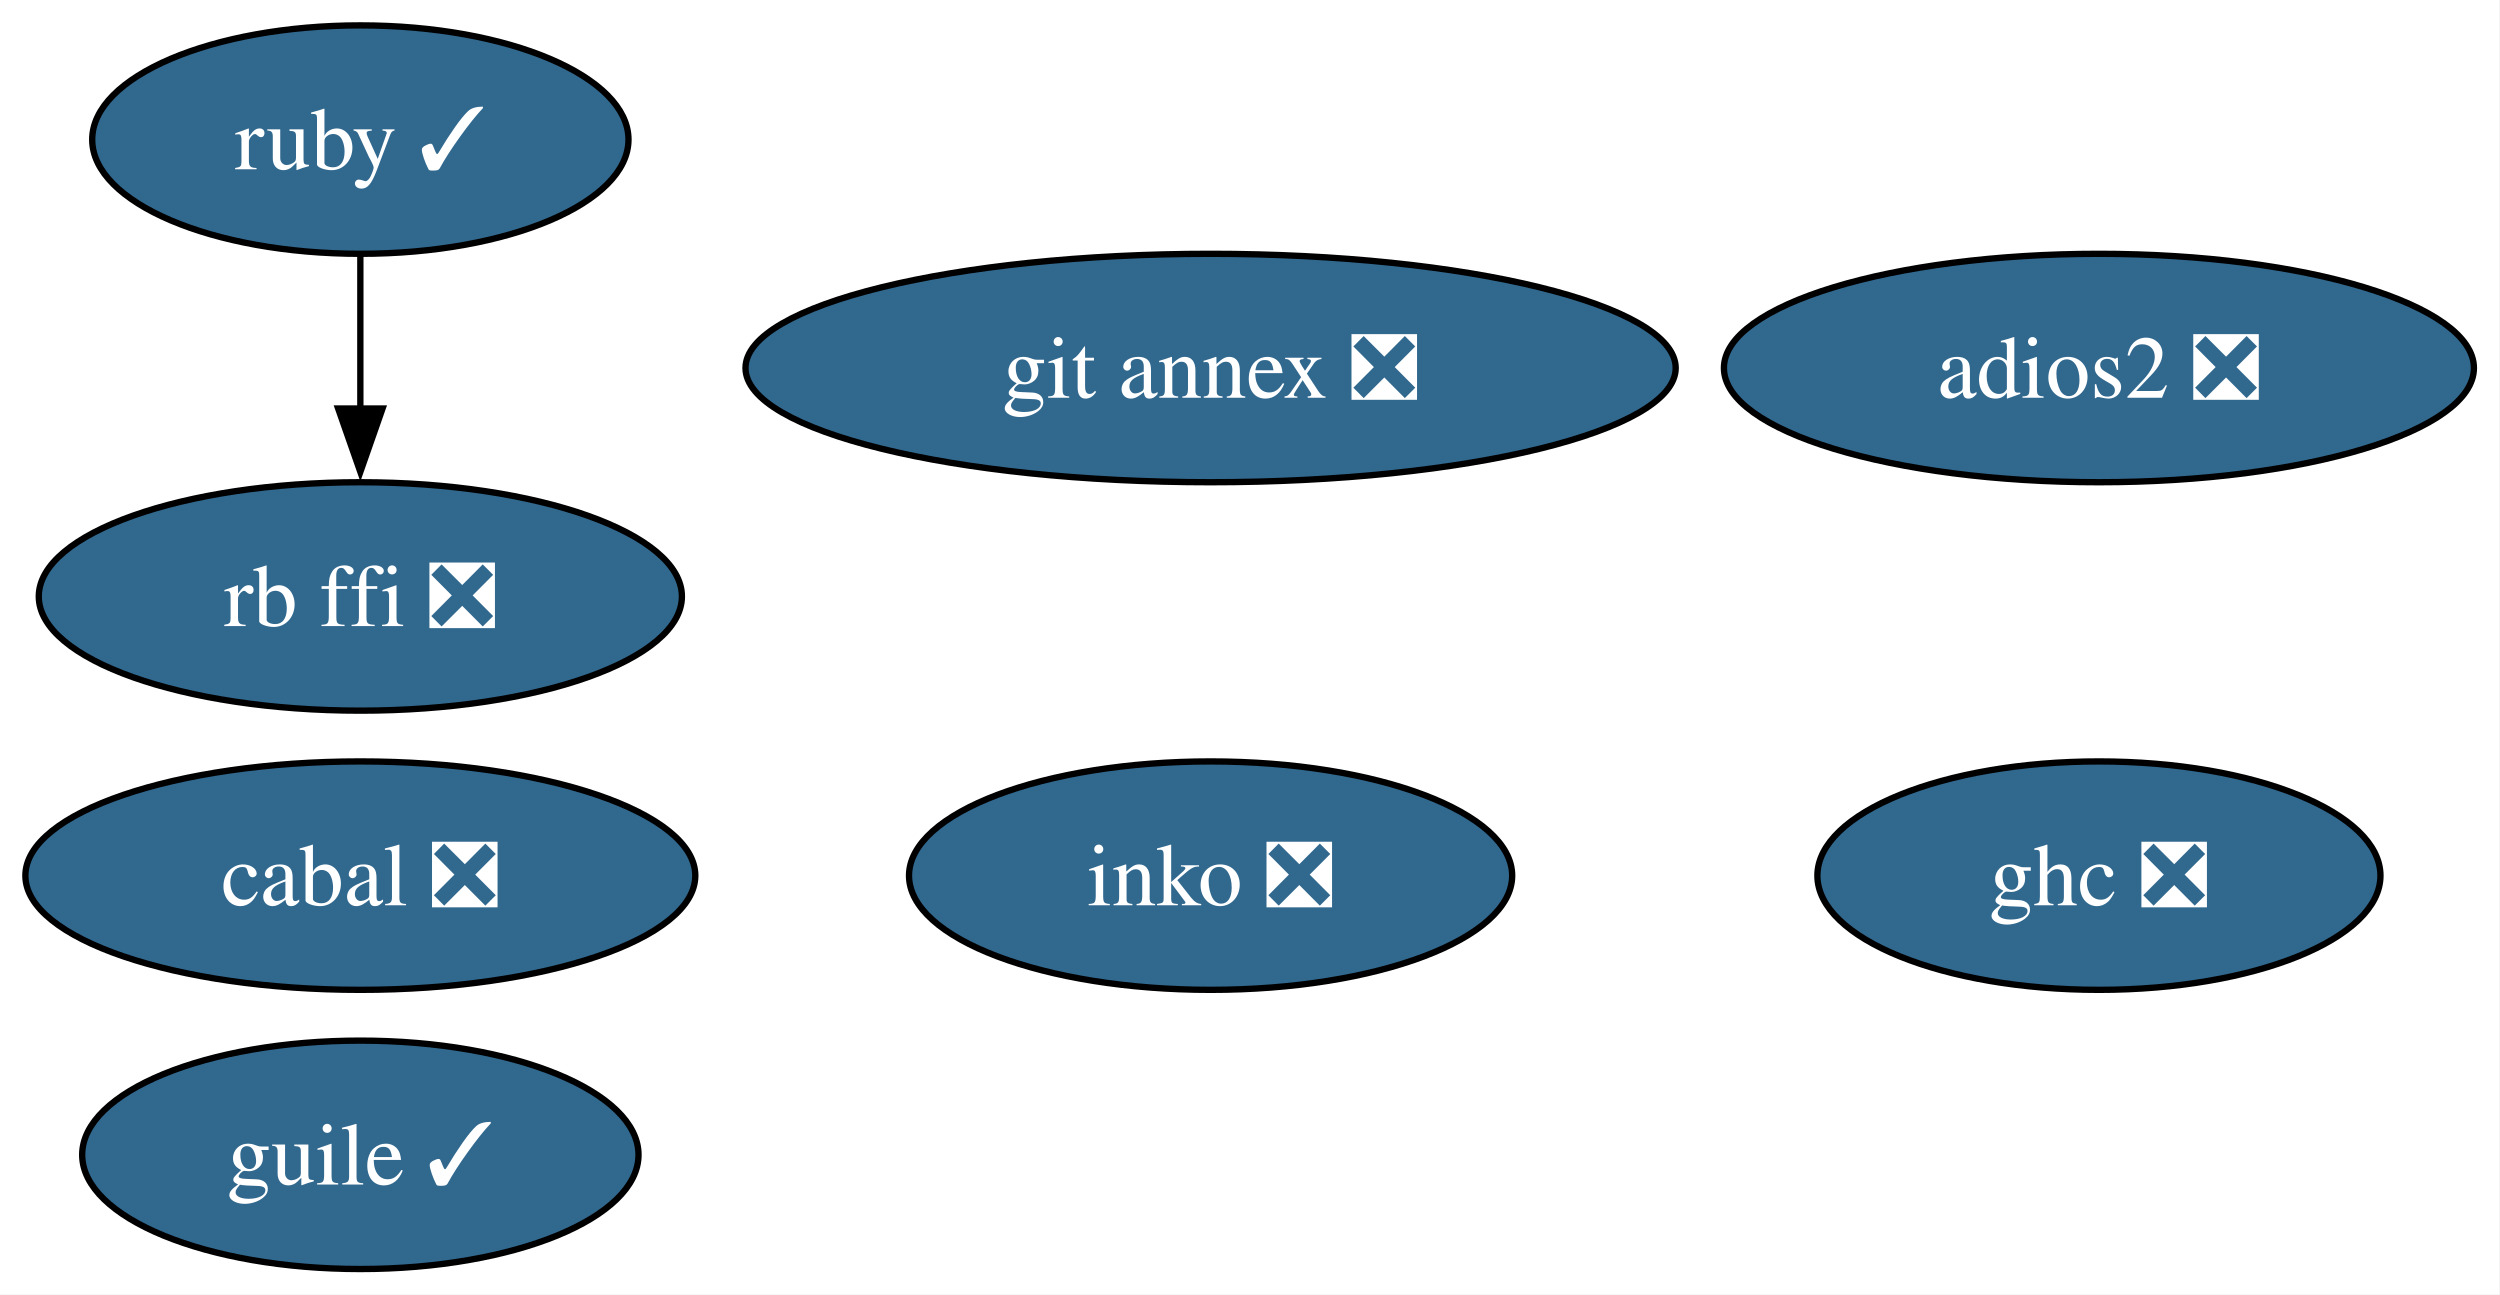
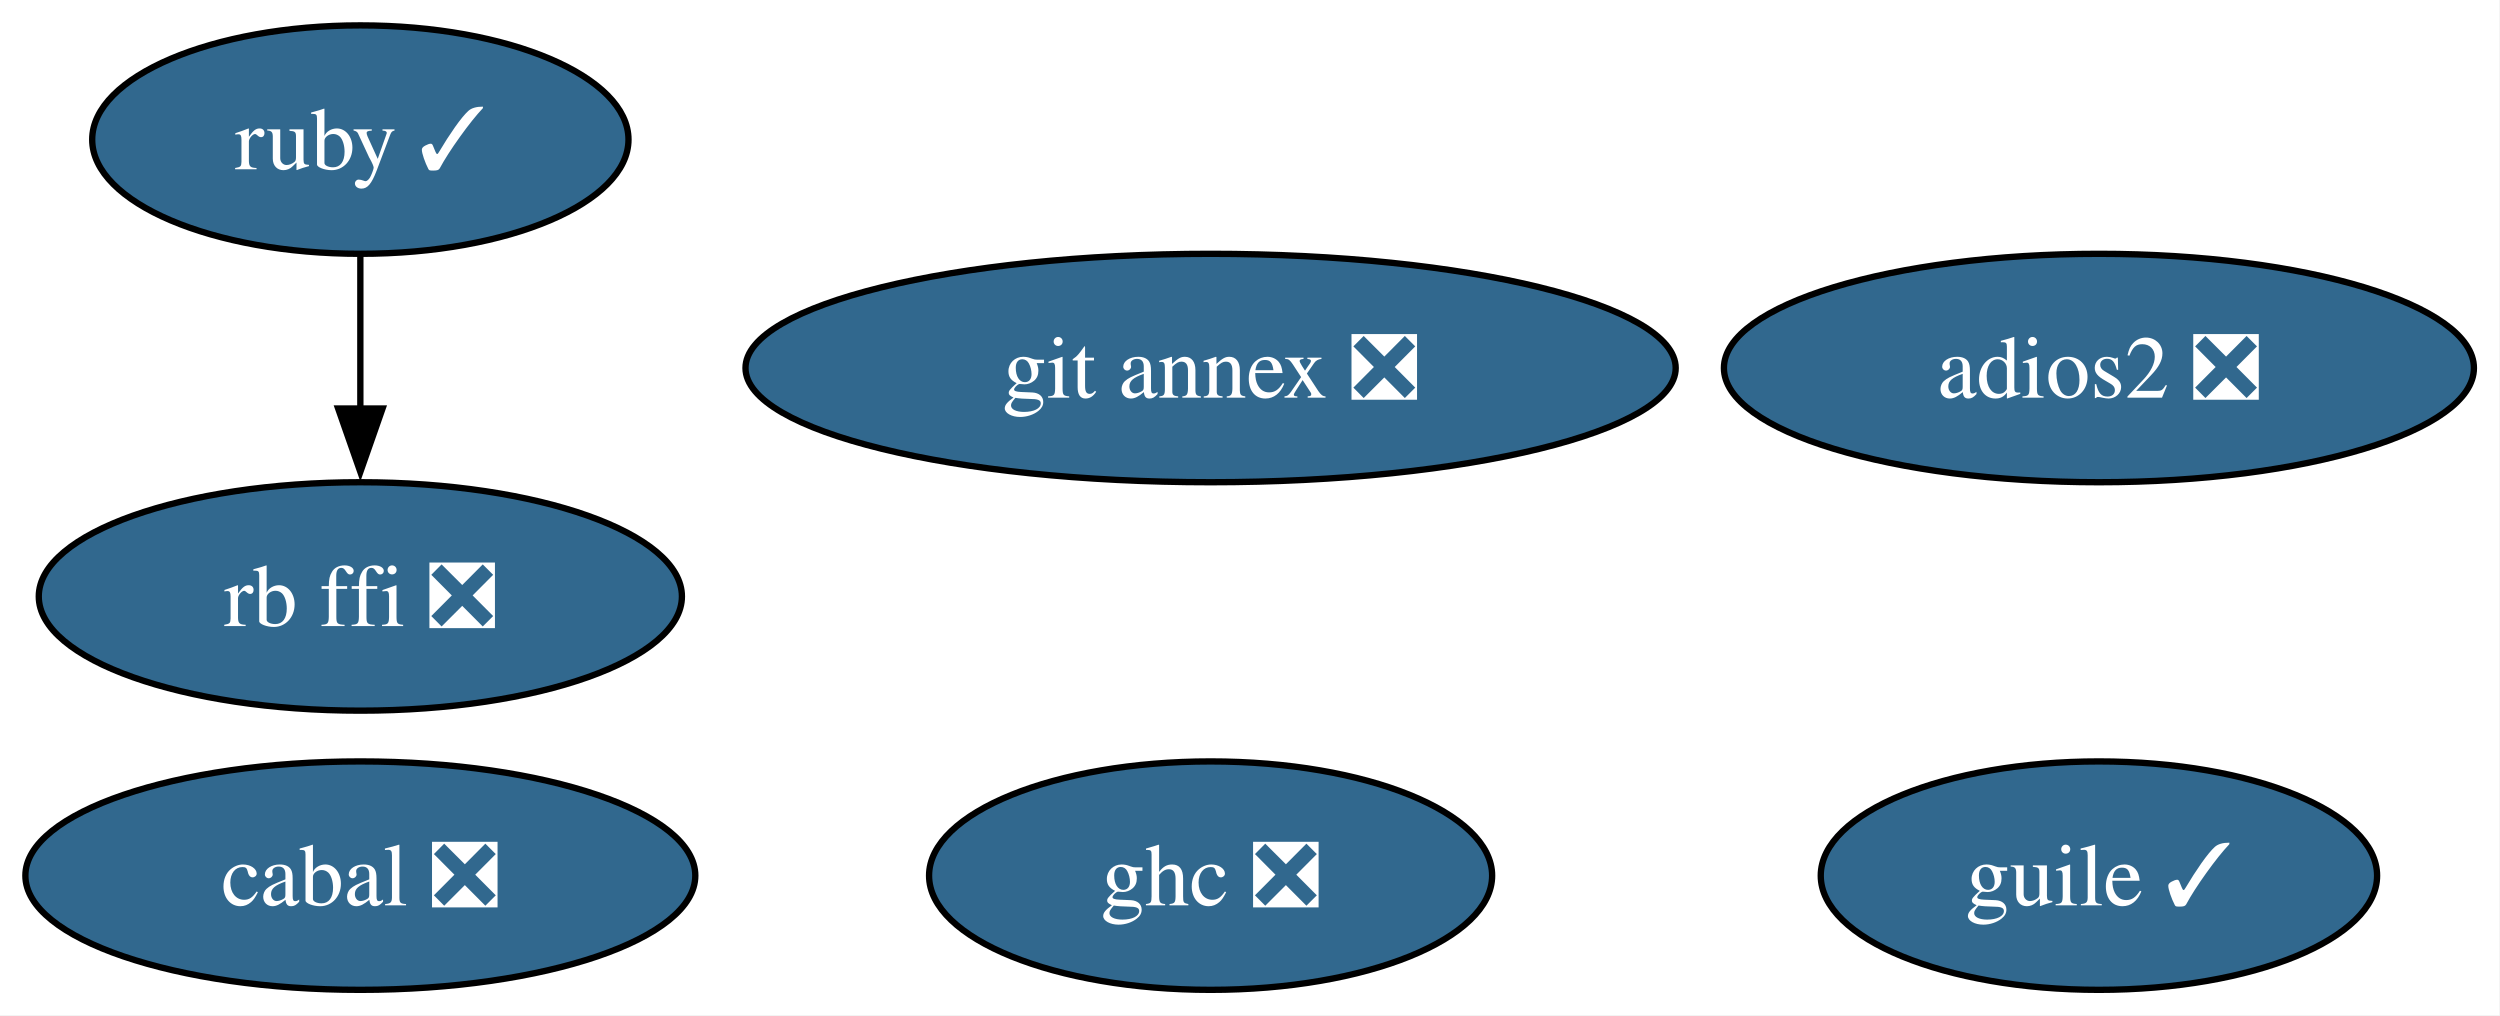
- <svg xmlns="http://www.w3.org/2000/svg" xmlns:xlink="http://www.w3.org/1999/xlink" width="394pt" height="204pt" viewBox="0.00 0.00 394.00 204.00">
-   <g id="graph0" class="graph" transform="scale(1 1) rotate(0) translate(4 200)">
-     <polygon fill="white" stroke="none" points="-4,4 -4,-200 389.89,-200 389.89,4 -4,4" />
+ <svg xmlns="http://www.w3.org/2000/svg" xmlns:xlink="http://www.w3.org/1999/xlink" width="394pt" height="160pt" viewBox="0.00 0.00 394.00 160.00">
+   <g id="graph0" class="graph" transform="scale(1 1) rotate(0) translate(4 156)">
+     <polygon fill="white" stroke="none" points="-4,4 -4,-156 389.89,-156 389.89,4 -4,4" />
    <g id="node1" class="node">
      <g id="a_node1">
        <a xlink:href="https://github.com/conda-forge/ruby-feedstock/pull/161" xlink:title="ruby ✓">
-           <ellipse fill="#31688e" stroke="black" cx="52.79" cy="-178" rx="42.26" ry="18" />
-           <text xml:space="preserve" text-anchor="middle" x="52.79" y="-173.32" font-family="Times,serif" font-size="14.00" fill="white">ruby ✓</text>
+           <ellipse fill="#31688e" stroke="black" cx="52.79" cy="-134" rx="42.26" ry="18" />
+           <text xml:space="preserve" text-anchor="middle" x="52.79" y="-129.32" font-family="Times,serif" font-size="14.00" fill="white">ruby ✓</text>
        </a>
      </g>
    </g>
    <g id="node7" class="node">
      <g id="a_node7">
        <a xlink:href="https://github.com/conda-forge/rb-ffi-feedstock/pull/14" xlink:title="rb ffi ❎">
-           <ellipse fill="#31688e" stroke="black" cx="52.79" cy="-106" rx="50.68" ry="18" />
-           <text xml:space="preserve" text-anchor="middle" x="52.79" y="-101.33" font-family="Times,serif" font-size="14.00" fill="white">rb ffi ❎</text>
+           <ellipse fill="#31688e" stroke="black" cx="52.79" cy="-62" rx="50.68" ry="18" />
+           <text xml:space="preserve" text-anchor="middle" x="52.79" y="-57.33" font-family="Times,serif" font-size="14.00" fill="white">rb ffi ❎</text>
        </a>
      </g>
    </g>
    <g id="edge1" class="edge">
-       <path fill="none" stroke="black" d="M52.79,-159.7C52.79,-152.41 52.79,-143.73 52.79,-135.54" />
-       <polygon fill="black" stroke="black" points="56.29,-135.62 52.79,-125.62 49.29,-135.62 56.29,-135.62" />
+       <path fill="none" stroke="black" d="M52.79,-115.7C52.79,-108.41 52.79,-99.73 52.79,-91.54" />
+       <polygon fill="black" stroke="black" points="56.29,-91.62 52.79,-81.62 49.29,-91.62 56.29,-91.62" />
    </g>
    <g id="node2" class="node">
      <g id="a_node2">
        <a xlink:href="https://github.com/conda-forge/git-annex-feedstock/pull/169" xlink:title="git annex ❎">
-           <ellipse fill="#31688e" stroke="black" cx="186.79" cy="-142" rx="73.3" ry="18" />
-           <text xml:space="preserve" text-anchor="middle" x="186.79" y="-137.32" font-family="Times,serif" font-size="14.00" fill="white">git annex ❎</text>
+           <ellipse fill="#31688e" stroke="black" cx="186.79" cy="-98" rx="73.3" ry="18" />
+           <text xml:space="preserve" text-anchor="middle" x="186.79" y="-93.33" font-family="Times,serif" font-size="14.00" fill="white">git annex ❎</text>
        </a>
      </g>
    </g>
    <g id="node3" class="node">
      <g id="a_node3">
        <a xlink:href="https://github.com/conda-forge/ghc-feedstock/pull/78" xlink:title="ghc ❎">
-           <ellipse fill="#31688e" stroke="black" cx="326.79" cy="-62" rx="44.37" ry="18" />
-           <text xml:space="preserve" text-anchor="middle" x="326.79" y="-57.33" font-family="Times,serif" font-size="14.00" fill="white">ghc ❎</text>
+           <ellipse fill="#31688e" stroke="black" cx="186.79" cy="-18" rx="44.37" ry="18" />
+           <text xml:space="preserve" text-anchor="middle" x="186.79" y="-13.32" font-family="Times,serif" font-size="14.00" fill="white">ghc ❎</text>
        </a>
      </g>
    </g>
    <g id="node4" class="node">
      <g id="a_node4">
        <a xlink:href="https://github.com/conda-forge/cabal-feedstock/pull/22" xlink:title="cabal ❎">
-           <ellipse fill="#31688e" stroke="black" cx="52.79" cy="-62" rx="52.79" ry="18" />
-           <text xml:space="preserve" text-anchor="middle" x="52.79" y="-57.33" font-family="Times,serif" font-size="14.00" fill="white">cabal ❎</text>
+           <ellipse fill="#31688e" stroke="black" cx="52.79" cy="-18" rx="52.79" ry="18" />
+           <text xml:space="preserve" text-anchor="middle" x="52.79" y="-13.32" font-family="Times,serif" font-size="14.00" fill="white">cabal ❎</text>
        </a>
      </g>
    </g>
    <g id="node5" class="node">
      <g id="a_node5">
        <a xlink:href="https://github.com/conda-forge/guile-feedstock/pull/20" xlink:title="guile ✓">
-           <ellipse fill="#31688e" stroke="black" cx="52.79" cy="-18" rx="43.84" ry="18" />
-           <text xml:space="preserve" text-anchor="middle" x="52.79" y="-13.32" font-family="Times,serif" font-size="14.00" fill="white">guile ✓</text>
+           <ellipse fill="#31688e" stroke="black" cx="326.79" cy="-18" rx="43.84" ry="18" />
+           <text xml:space="preserve" text-anchor="middle" x="326.79" y="-13.32" font-family="Times,serif" font-size="14.00" fill="white">guile ✓</text>
        </a>
      </g>
    </g>
    <g id="node6" class="node">
      <g id="a_node6">
        <a xlink:href="https://github.com/conda-forge/adios2-feedstock/pull/153" xlink:title="adios2 ❎">
-           <ellipse fill="#31688e" stroke="black" cx="326.79" cy="-142" rx="59.1" ry="18" />
-           <text xml:space="preserve" text-anchor="middle" x="326.79" y="-137.32" font-family="Times,serif" font-size="14.00" fill="white">adios2 ❎</text>
-         </a>
-       </g>
-     </g>
-     <g id="node8" class="node">
-       <g id="a_node8">
-         <a xlink:href="https://github.com/conda-forge/inko-feedstock/pull/5" xlink:title="inko ❎">
-           <ellipse fill="#31688e" stroke="black" cx="186.79" cy="-62" rx="47.53" ry="18" />
-           <text xml:space="preserve" text-anchor="middle" x="186.79" y="-57.33" font-family="Times,serif" font-size="14.00" fill="white">inko ❎</text>
+           <ellipse fill="#31688e" stroke="black" cx="326.79" cy="-98" rx="59.1" ry="18" />
+           <text xml:space="preserve" text-anchor="middle" x="326.79" y="-93.33" font-family="Times,serif" font-size="14.00" fill="white">adios2 ❎</text>
        </a>
      </g>
    </g>
  </g>
</svg>
